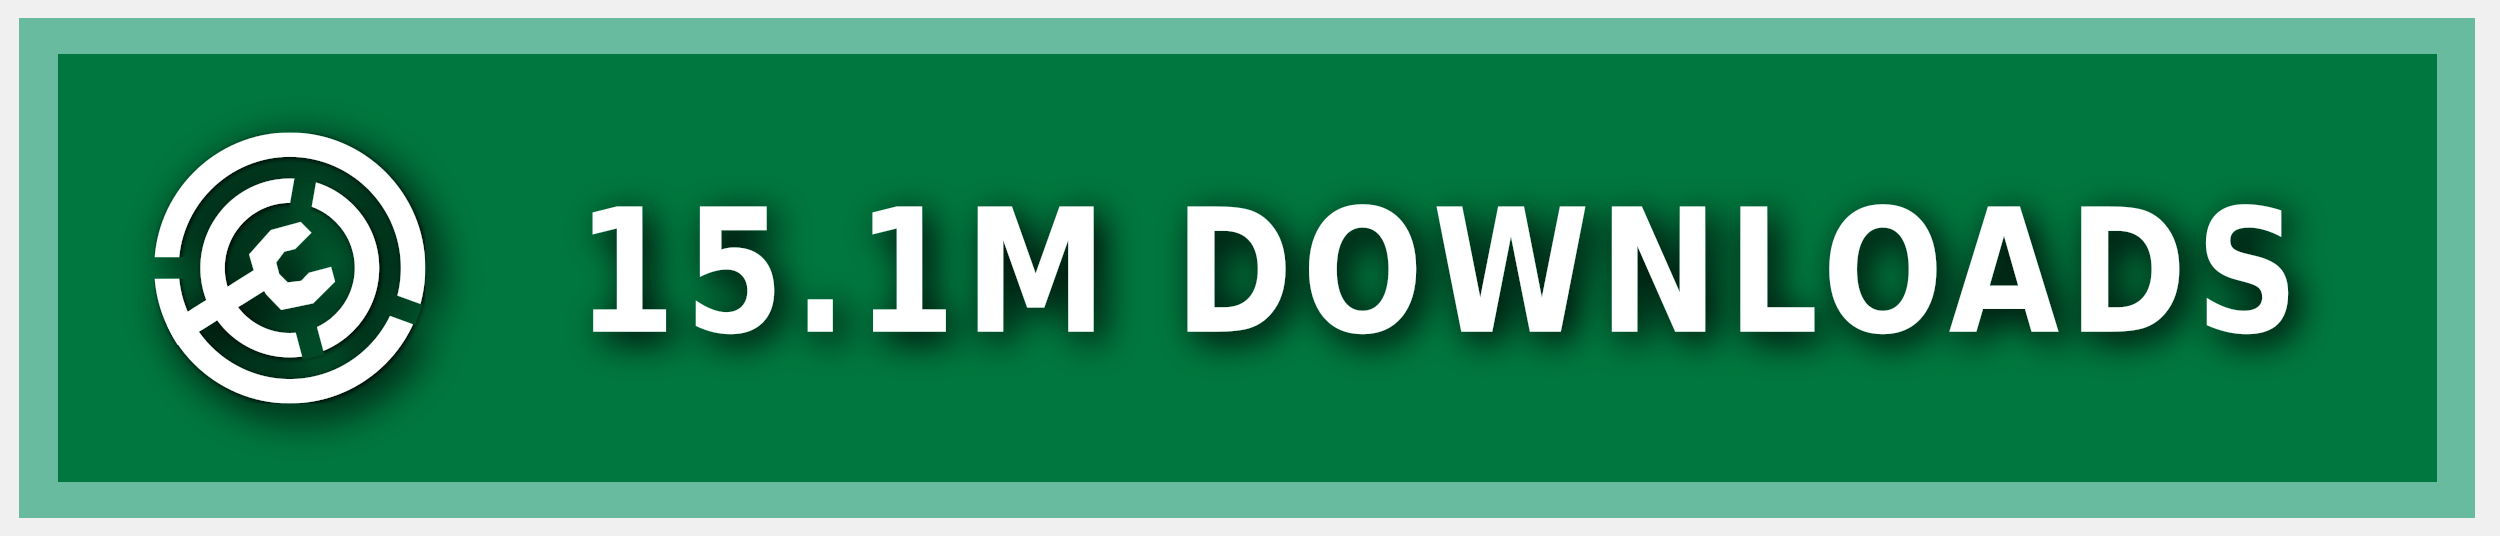
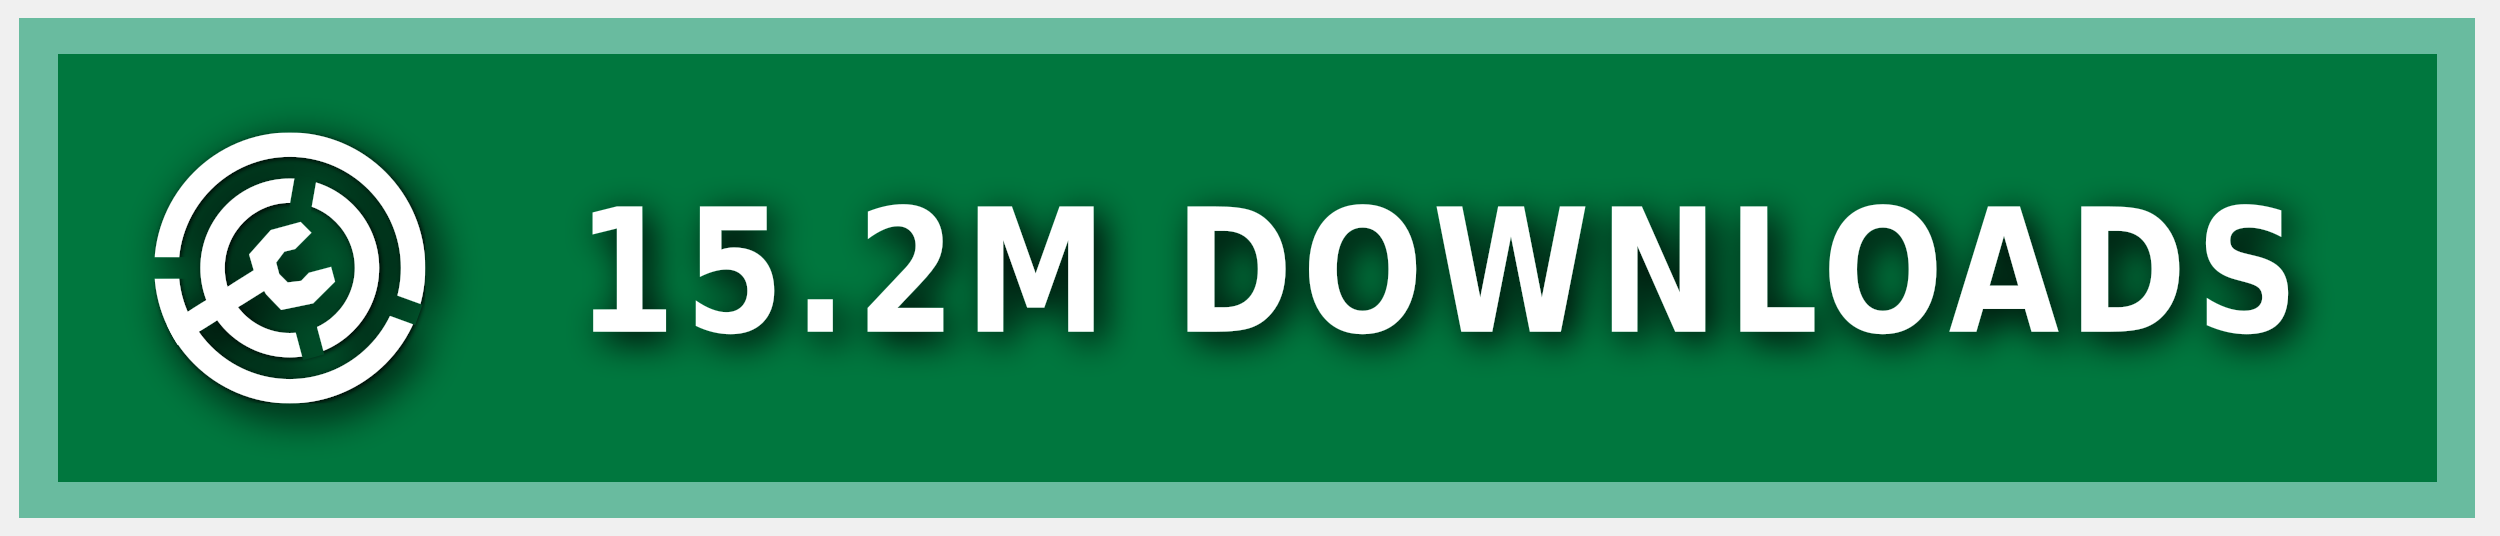
<svg xmlns="http://www.w3.org/2000/svg" xmlns:ns1="https://boxy-svg.com" width="140" height="30" role="img" aria-label="MODRINTH">
  <style> g:not(.noshadow) { filter: drop-shadow(0.5px 0.5px 1.0px black); } </style>
  <defs>
    <ns1:guide x="121.656" y="10.118" angle="90" />
    <ns1:guide x="127.198" y="17.628" angle="90" />
    <ns1:guide x="8.199" y="-3.08" angle="0" />
    <ns1:guide x="20.449" y="-4.101" angle="0" />
    <ns1:guide x="121.656" y="10.118" angle="90" />
    <ns1:guide x="127.198" y="17.628" angle="90" />
    <ns1:guide x="8.199" y="-3.08" angle="0" />
    <ns1:guide x="20.449" y="-4.101" angle="0" />
  </defs>
  <g class="noshadow" shape-rendering="crispEdges" style="" transform="matrix(1.074564, 0, 0, 1, 0, 0)">
    <rect x="1" y="1" width="128" height="28" style="fill: #00954E;" />
    <rect x="1" y="1" width="128" height="28" style="fill: rgba(0, 0, 0, 0.2);" />
    <rect x="2" y="2" width="126" height="26" style="fill: none; stroke-width:2px; stroke: rgba(211, 255, 255, 0.5);" />
  </g>
  <g fill-rule="evenodd" stroke-linejoin="round" stroke-miterlimit="1.5" clip-rule="evenodd" transform="matrix(1.2, 0, 0, 1.2, -1.2, -1.5)">
    <path fill="none" d="M 8.199 7.432 L 20.846 7.432 L 20.846 20.079 L 8.199 20.079 L 8.199 7.432 Z" style="" />
    <g clip-path="url(#a)" transform="matrix(0.126469, 0, 0, 0.126469, 8.198999, 7.431019)" style="">
      <path fill="#ffffff" d="M50 17c18.207 0 32.988 14.787 32.988 33S68.207 83 50 83 17.012 68.213 17.012 50 31.793 17 50 17Zm0 9c13.24 0 23.988 10.755 23.988 24S63.24 74 50 74 26.012 63.245 26.012 50 36.76 26 50 26Z" />
    </g>
    <g clip-path="url(#b)" transform="matrix(0.126469, 0, 0, 0.126469, 8.198999, 7.431019)" style="">
      <path fill="#ffffff" d="M50 0c27.596 0 50 22.404 50 50s-22.404 50-50 50S0 77.596 0 50 22.404 0 50 0Zm0 9c22.629 0 41 18.371 41 41S72.629 91 50 91 9 72.629 9 50 27.371 9 50 9Z" />
    </g>
    <g class="noshadow" clip-path="url(#c)" transform="matrix(0.112383, 0, 0, 0.122032, 8.268063, 7.737635)" style="">
      <path fill="none" stroke="#ffffff" stroke-width="9" d="M 50 50 L 5.171 75.882" />
    </g>
    <path fill="#ffffff" d="M 12.909 14.103 L 12.625 13.123 L 13.637 11.985 L 15.028 11.605 L 15.534 12.111 L 14.775 12.87 L 14.269 12.996 L 13.89 13.502 L 14.032 14.038 L 14.425 14.429 L 15.053 14.354 L 15.415 13.979 L 16.452 13.701 L 16.637 14.392 L 15.613 15.407 L 14.121 15.714 L 13.415 14.979 L 12.909 14.103 Z" style="" />
    <clipPath id="clip-1">
      <path d="M50 0c27.596 0 50 22.404 50 50s-22.404 50-50 50S0 77.596 0 50 22.404 0 50 0Zm0 39.549c5.768 0 10.451 4.683 10.451 10.451 0 5.768-4.683 10.451-10.451 10.451-5.768 0-10.451-4.683-10.451-10.451 0-5.768 4.683-10.451 10.451-10.451Z" />
    </clipPath>
    <g class="noshadow" clip-path="url(#clip-1)" transform="matrix(0.064459, 0.010209, -0.018807, 0.118741, -9.215255, -61.72825)" style="transform-origin: 27.985px 74.177px;">
      <path fill="none" stroke="#ffffff" stroke-width="9" d="M 49.29 67.75 L 6.679 80.603" style="" />
    </g>
  </g>
  <g>
    <clipPath id="a">
      <path fill-rule="evenodd" stroke-linejoin="round" stroke-miterlimit="1.5" clip-rule="evenodd" d="M100 0H0v100h100V0ZM46.002 49.295l.076 1.757 8.83 32.963 7.843-2.102-8.596-32.094 5.804-32.932-7.997-1.41-5.96 33.818Z" />
    </clipPath>
    <clipPath id="b">
      <path d="M0 0v46h50l1.368.241L99 63.578l-2.736 7.517L49.295 54H0v46h100V0H0Z" />
    </clipPath>
    <clipPath id="c">
      <path d="M50 0c27.596 0 50 22.404 50 50s-22.404 50-50 50S0 77.596 0 50 22.404 0 50 0Zm0 39.549c5.768 0 10.451 4.683 10.451 10.451 0 5.768-4.683 10.451-10.451 10.451-5.768 0-10.451-4.683-10.451-10.451 0-5.768 4.683-10.451 10.451-10.451Z" />
    </clipPath>
  </g>
  <g fill="#fff" text-anchor="middle" font-family="Verdana,Geneva,DejaVu Sans,sans-serif" text-rendering="geometricPrecision" font-size="100" transform="matrix(1, 0, 0, 1, 13, 0)">
-     <text style="font-size: 80px; font-weight: 700; white-space: pre;" transform="matrix(0.1, 0, 0, 0.120296, 0, -3.678133)" x="675" y="185" letter-spacing="5">15.1M DOWNLOADS</text>
+     <text style="font-size: 80px; font-weight: 700; white-space: pre;" transform="matrix(0.1, 0, 0, 0.120296, 0, -3.678133)" x="675" y="185" letter-spacing="5">15.2M DOWNLOADS</text>
  </g>
</svg>
